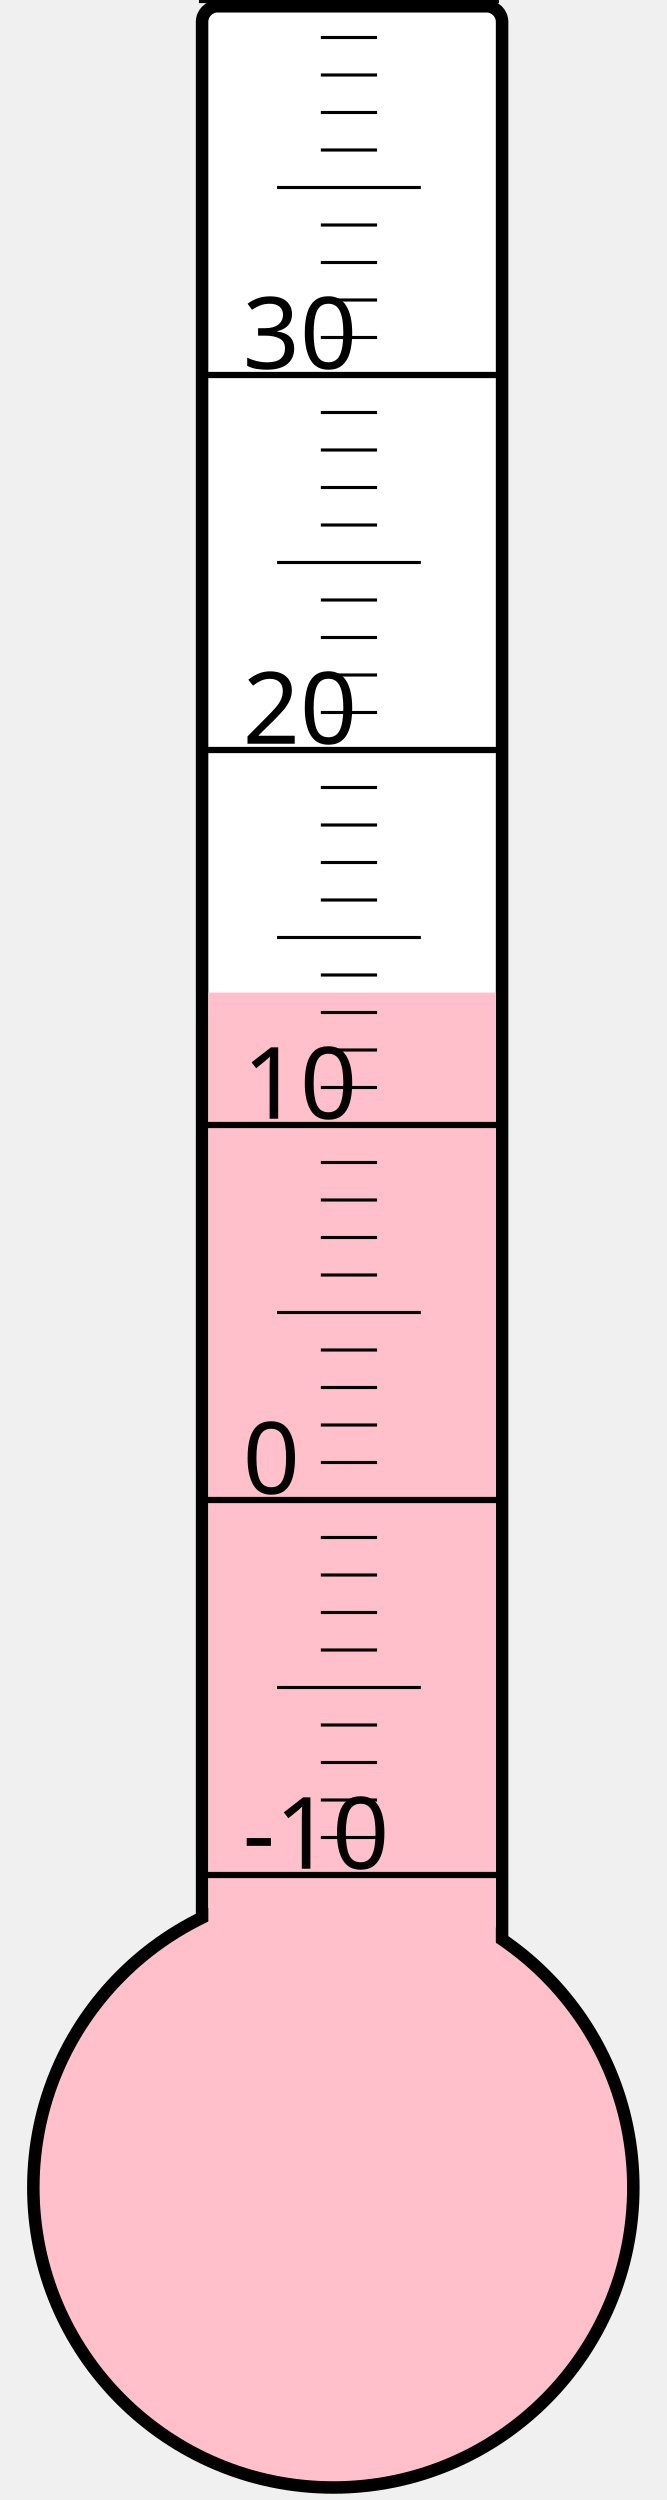
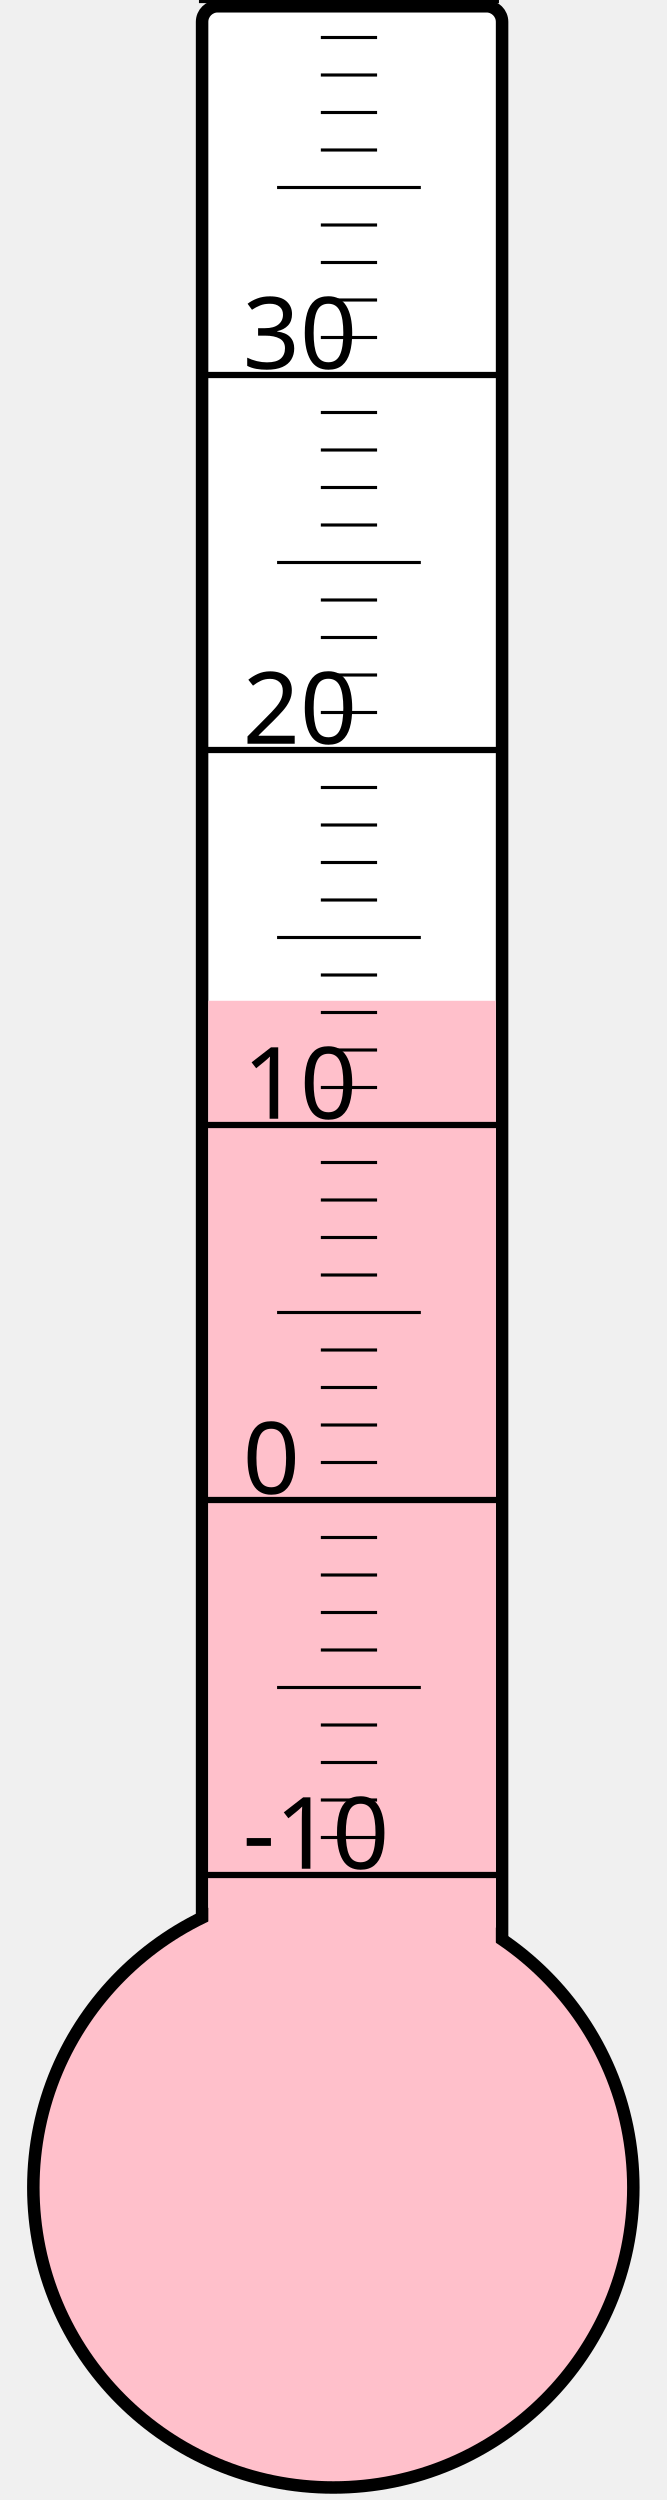
<svg xmlns="http://www.w3.org/2000/svg" width="40px" height="150px" viewBox="0 0 200 800">
  <rect width="200" height="800" x="0" y="0" style="fill: #ffffeb; fill-opacity: 0;" />
  <rect width="96" height="680" x="58" y="2" rx="5" ry="5" style="fill: white; fill-opacity: 1; stroke: black; stroke-width: 4;" />
  <circle cx="100" cy="700" r="96" style="fill: pink; stroke: black; stroke-width: 4;" />
-   <rect width="92" height="382.375" x="60" y="317.625" style="fill: pink; fill-opacity: 1; stroke-width: 0;" />
+   <rect width="92" height="379.75" x="60" y="320.25" style="fill: pink; fill-opacity: 1; stroke-width: 0;" />
  <text x="71" y="598" style="font-family: sans-serif; font-size: 24pt;">-10</text>
  <text x="71" y="478" style="font-family: sans-serif; font-size: 24pt;">0</text>
  <text x="71" y="358" style="font-family: sans-serif; font-size: 24pt;">10</text>
  <text x="71" y="238" style="font-family: sans-serif; font-size: 24pt;">20</text>
  <text x="71" y="118" style="font-family: sans-serif; font-size: 24pt;">30</text>
  <g style="stroke: black;">
    <line x1="57" y1="600" x2="153" y2="600" style="stroke-width: 2;" />
    <line x1="96" y1="588" x2="114" y2="588" style="stroke-width: 1;" />
    <line x1="96" y1="576" x2="114" y2="576" style="stroke-width: 1;" />
    <line x1="96" y1="564" x2="114" y2="564" style="stroke-width: 1;" />
    <line x1="96" y1="552" x2="114" y2="552" style="stroke-width: 1;" />
    <line x1="82" y1="540" x2="128" y2="540" style="stroke-width: 1;" />
    <line x1="96" y1="528" x2="114" y2="528" style="stroke-width: 1;" />
    <line x1="96" y1="516" x2="114" y2="516" style="stroke-width: 1;" />
    <line x1="96" y1="504" x2="114" y2="504" style="stroke-width: 1;" />
    <line x1="96" y1="492" x2="114" y2="492" style="stroke-width: 1;" />
    <line x1="57" y1="480" x2="153" y2="480" style="stroke-width: 2;" />
    <line x1="96" y1="468" x2="114" y2="468" style="stroke-width: 1;" />
    <line x1="96" y1="456" x2="114" y2="456" style="stroke-width: 1;" />
    <line x1="96" y1="444" x2="114" y2="444" style="stroke-width: 1;" />
    <line x1="96" y1="432" x2="114" y2="432" style="stroke-width: 1;" />
    <line x1="82" y1="420" x2="128" y2="420" style="stroke-width: 1;" />
    <line x1="96" y1="408" x2="114" y2="408" style="stroke-width: 1;" />
    <line x1="96" y1="396" x2="114" y2="396" style="stroke-width: 1;" />
    <line x1="96" y1="384" x2="114" y2="384" style="stroke-width: 1;" />
    <line x1="96" y1="372" x2="114" y2="372" style="stroke-width: 1;" />
    <line x1="57" y1="360" x2="153" y2="360" style="stroke-width: 2;" />
    <line x1="96" y1="348" x2="114" y2="348" style="stroke-width: 1;" />
    <line x1="96" y1="336" x2="114" y2="336" style="stroke-width: 1;" />
    <line x1="96" y1="324" x2="114" y2="324" style="stroke-width: 1;" />
    <line x1="96" y1="312" x2="114" y2="312" style="stroke-width: 1;" />
    <line x1="82" y1="300" x2="128" y2="300" style="stroke-width: 1;" />
    <line x1="96" y1="288" x2="114" y2="288" style="stroke-width: 1;" />
    <line x1="96" y1="276" x2="114" y2="276" style="stroke-width: 1;" />
    <line x1="96" y1="264" x2="114" y2="264" style="stroke-width: 1;" />
    <line x1="96" y1="252" x2="114" y2="252" style="stroke-width: 1;" />
    <line x1="57" y1="240" x2="153" y2="240" style="stroke-width: 2;" />
    <line x1="96" y1="228" x2="114" y2="228" style="stroke-width: 1;" />
    <line x1="96" y1="216" x2="114" y2="216" style="stroke-width: 1;" />
    <line x1="96" y1="204" x2="114" y2="204" style="stroke-width: 1;" />
    <line x1="96" y1="192" x2="114" y2="192" style="stroke-width: 1;" />
    <line x1="82" y1="180" x2="128" y2="180" style="stroke-width: 1;" />
    <line x1="96" y1="168" x2="114" y2="168" style="stroke-width: 1;" />
    <line x1="96" y1="156" x2="114" y2="156" style="stroke-width: 1;" />
    <line x1="96" y1="144" x2="114" y2="144" style="stroke-width: 1;" />
    <line x1="96" y1="132" x2="114" y2="132" style="stroke-width: 1;" />
    <line x1="57" y1="120" x2="153" y2="120" style="stroke-width: 2;" />
    <line x1="96" y1="108" x2="114" y2="108" style="stroke-width: 1;" />
    <line x1="96" y1="96" x2="114" y2="96" style="stroke-width: 1;" />
    <line x1="96" y1="84" x2="114" y2="84" style="stroke-width: 1;" />
    <line x1="96" y1="72" x2="114" y2="72" style="stroke-width: 1;" />
    <line x1="82" y1="60" x2="128" y2="60" style="stroke-width: 1;" />
    <line x1="96" y1="48" x2="114" y2="48" style="stroke-width: 1;" />
    <line x1="96" y1="36" x2="114" y2="36" style="stroke-width: 1;" />
    <line x1="96" y1="24" x2="114" y2="24" style="stroke-width: 1;" />
    <line x1="96" y1="12" x2="114" y2="12" style="stroke-width: 1;" />
    <line x1="57" y1="0" x2="153" y2="0" style="stroke-width: 2;" />
  </g>
</svg>
